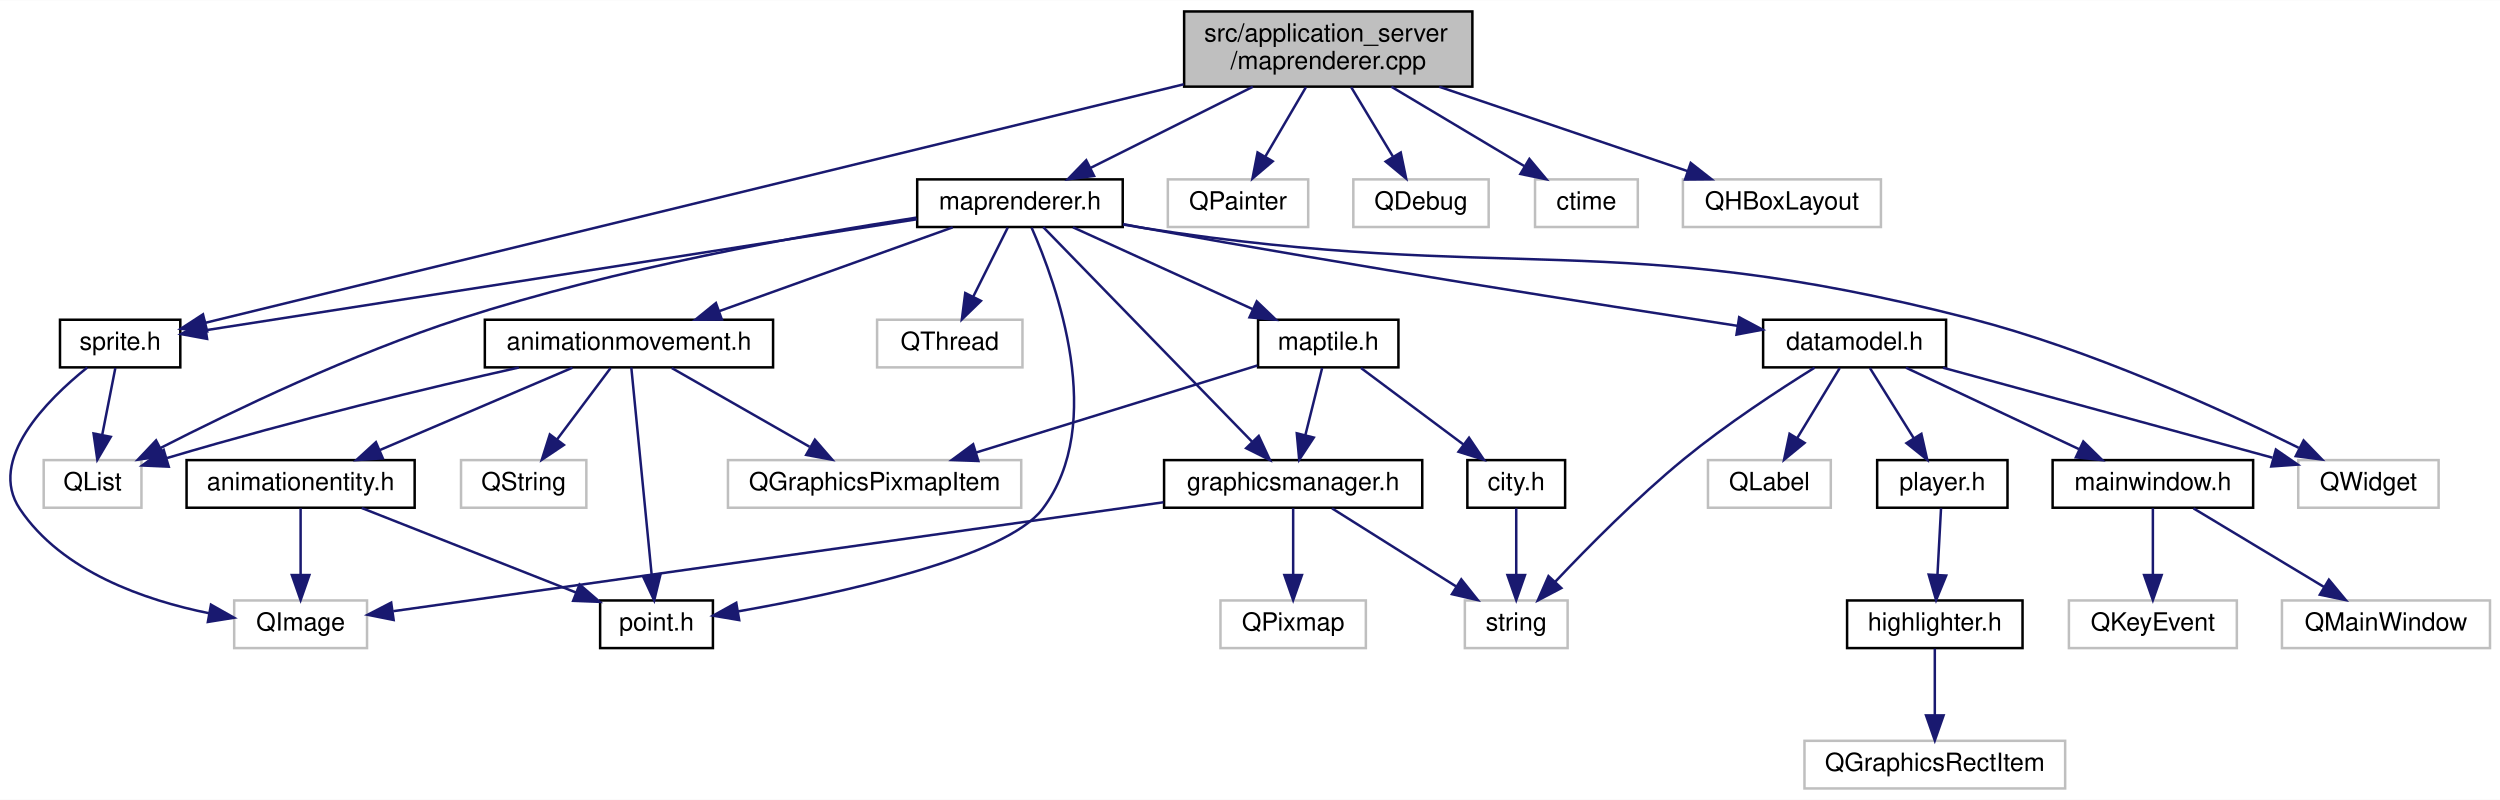
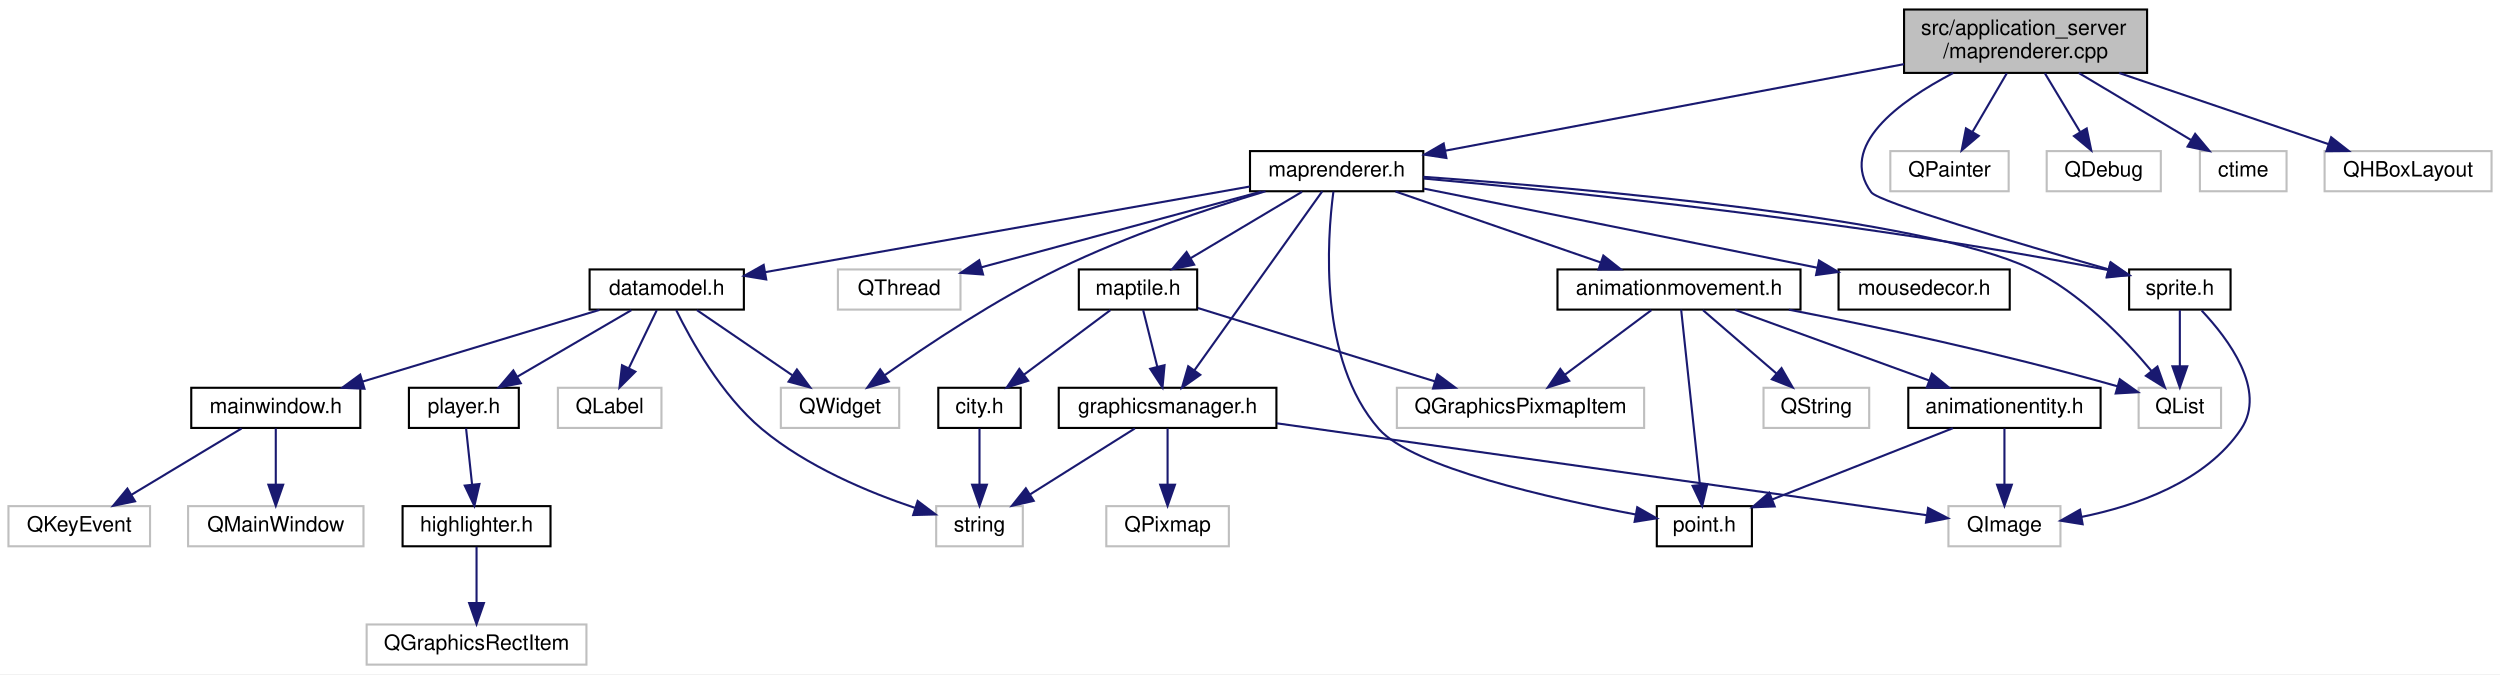
- <svg xmlns="http://www.w3.org/2000/svg" xmlns:xlink="http://www.w3.org/1999/xlink" width="997pt" height="319pt" viewBox="0.00 0.00 997.43 319.00">
+ <svg xmlns="http://www.w3.org/2000/svg" xmlns:xlink="http://www.w3.org/1999/xlink" width="1183pt" height="319pt" viewBox="0.00 0.00 1183.00 319.00">
  <g id="graph0" class="graph" transform="scale(1 1) rotate(0) translate(4 315)">
-     <polygon fill="#ffffff" stroke="transparent" points="-4,4 -4,-315 993.435,-315 993.435,4 -4,4" />
+     <polygon fill="#ffffff" stroke="transparent" points="-4,4 -4,-315 1179,-315 1179,4 -4,4" />
    <g id="node1" class="node">
      <g id="a_node1">
        <a xlink:title=" ">
-           <polygon fill="#bfbfbf" stroke="#000000" points="468.435,-280.5 468.435,-310.5 583.435,-310.5 583.435,-280.5 468.435,-280.5" />
-           <text text-anchor="start" x="476.435" y="-298.5" font-family="Helvetica,sans-Serif" font-size="10.00" fill="#000000">src/application_server</text>
-           <text text-anchor="middle" x="525.935" y="-287.5" font-family="Helvetica,sans-Serif" font-size="10.00" fill="#000000">/maprenderer.cpp</text>
+           <polygon fill="#bfbfbf" stroke="#000000" points="897,-280.5 897,-310.5 1012,-310.5 1012,-280.5 897,-280.5" />
+           <text text-anchor="start" x="905" y="-298.5" font-family="Helvetica,sans-Serif" font-size="10.00" fill="#000000">src/application_server</text>
+           <text text-anchor="middle" x="954.5" y="-287.5" font-family="Helvetica,sans-Serif" font-size="10.00" fill="#000000">/maprenderer.cpp</text>
        </a>
      </g>
    </g>
    <g id="node2" class="node">
      <g id="a_node2">
        <a xlink:href="maprenderer_8h.html" target="_top" xlink:title=" ">
-           <polygon fill="#ffffff" stroke="#000000" points="361.935,-224.5 361.935,-243.5 443.935,-243.5 443.935,-224.5 361.935,-224.5" />
-           <text text-anchor="middle" x="402.935" y="-231.5" font-family="Helvetica,sans-Serif" font-size="10.00" fill="#000000">maprenderer.h</text>
+           <polygon fill="#ffffff" stroke="#000000" points="587.5,-224.5 587.5,-243.5 669.5,-243.5 669.5,-224.5 587.5,-224.5" />
+           <text text-anchor="middle" x="628.5" y="-231.5" font-family="Helvetica,sans-Serif" font-size="10.00" fill="#000000">maprenderer.h</text>
        </a>
      </g>
    </g>
    <g id="edge1" class="edge">
-       <path fill="none" stroke="#191970" d="M495.846,-280.455C476.133,-270.599 450.535,-257.8 431.2,-248.133" />
-       <polygon fill="#191970" stroke="#191970" points="432.505,-244.872 421.996,-243.53 429.375,-251.133 432.505,-244.872" />
+       <path fill="none" stroke="#191970" d="M896.968,-284.647C835.454,-273.042 738.819,-254.812 679.808,-243.679" />
+       <polygon fill="#191970" stroke="#191970" points="680.434,-240.236 669.959,-241.821 679.136,-247.114 680.434,-240.236" />
    </g>
    <g id="node25" class="node">
      <g id="a_node25">
        <a xlink:href="sprite_8h.html" target="_top" xlink:title=" ">
-           <polygon fill="#ffffff" stroke="#000000" points="19.935,-168.5 19.935,-187.5 67.935,-187.5 67.935,-168.5 19.935,-168.5" />
-           <text text-anchor="middle" x="43.935" y="-175.5" font-family="Helvetica,sans-Serif" font-size="10.00" fill="#000000">sprite.h</text>
-         </a>
-       </g>
-     </g>
-     <g id="edge40" class="edge">
-       <path fill="none" stroke="#191970" d="M468.273,-281.443C366.79,-256.704 159.31,-206.126 77.844,-186.266" />
-       <polygon fill="#191970" stroke="#191970" points="78.646,-182.859 68.102,-183.891 76.988,-189.66 78.646,-182.859" />
-     </g>
-     <g id="node26" class="node">
-       <g id="a_node26">
-         <a xlink:title=" ">
-           <polygon fill="#ffffff" stroke="#bfbfbf" points="461.935,-224.5 461.935,-243.5 517.935,-243.5 517.935,-224.5 461.935,-224.5" />
-           <text text-anchor="middle" x="489.935" y="-231.5" font-family="Helvetica,sans-Serif" font-size="10.00" fill="#000000">QPainter</text>
-         </a>
-       </g>
-     </g>
-     <g id="edge36" class="edge">
-       <path fill="none" stroke="#191970" d="M517.036,-280.298C512.143,-271.939 506.032,-261.5 500.853,-252.651" />
-       <polygon fill="#191970" stroke="#191970" points="503.771,-250.709 495.699,-243.847 497.73,-254.245 503.771,-250.709" />
+           <polygon fill="#ffffff" stroke="#000000" points="1003.5,-168.5 1003.5,-187.5 1051.5,-187.5 1051.5,-168.5 1003.5,-168.5" />
+           <text text-anchor="middle" x="1027.5" y="-175.5" font-family="Helvetica,sans-Serif" font-size="10.00" fill="#000000">sprite.h</text>
+         </a>
+       </g>
+     </g>
+     <g id="edge41" class="edge">
+       <path fill="none" stroke="#191970" d="M920.25,-280.453C894.279,-266.873 865.553,-245.744 881.5,-224 884.93,-219.323 951.598,-199.627 993.646,-187.575" />
+       <polygon fill="#191970" stroke="#191970" points="994.841,-190.874 1003.496,-184.763 992.919,-184.143 994.841,-190.874" />
    </g>
    <g id="node27" class="node">
      <g id="a_node27">
        <a xlink:title=" ">
-           <polygon fill="#ffffff" stroke="#bfbfbf" points="535.935,-224.5 535.935,-243.5 589.935,-243.5 589.935,-224.5 535.935,-224.5" />
-           <text text-anchor="middle" x="562.935" y="-231.5" font-family="Helvetica,sans-Serif" font-size="10.00" fill="#000000">QDebug</text>
+           <polygon fill="#ffffff" stroke="#bfbfbf" points="890.5,-224.5 890.5,-243.5 946.5,-243.5 946.5,-224.5 890.5,-224.5" />
+           <text text-anchor="middle" x="918.5" y="-231.5" font-family="Helvetica,sans-Serif" font-size="10.00" fill="#000000">QPainter</text>
        </a>
      </g>
    </g>
    <g id="edge37" class="edge">
-       <path fill="none" stroke="#191970" d="M535.081,-280.298C540.11,-271.939 546.39,-261.5 551.714,-252.651" />
-       <polygon fill="#191970" stroke="#191970" points="554.855,-254.22 557.011,-243.847 548.856,-250.611 554.855,-254.22" />
+       <path fill="none" stroke="#191970" d="M945.601,-280.298C940.708,-271.939 934.597,-261.5 929.418,-252.651" />
+       <polygon fill="#191970" stroke="#191970" points="932.337,-250.709 924.264,-243.847 926.295,-254.245 932.337,-250.709" />
    </g>
    <g id="node28" class="node">
      <g id="a_node28">
        <a xlink:title=" ">
-           <polygon fill="#ffffff" stroke="#bfbfbf" points="608.435,-224.5 608.435,-243.5 649.435,-243.5 649.435,-224.5 608.435,-224.5" />
-           <text text-anchor="middle" x="628.935" y="-231.5" font-family="Helvetica,sans-Serif" font-size="10.00" fill="#000000">ctime</text>
+           <polygon fill="#ffffff" stroke="#bfbfbf" points="964.5,-224.5 964.5,-243.5 1018.5,-243.5 1018.5,-224.5 964.5,-224.5" />
+           <text text-anchor="middle" x="991.5" y="-231.5" font-family="Helvetica,sans-Serif" font-size="10.00" fill="#000000">QDebug</text>
        </a>
      </g>
    </g>
    <g id="edge38" class="edge">
-       <path fill="none" stroke="#191970" d="M551.132,-280.455C567.262,-270.824 588.099,-258.383 604.149,-248.8" />
-       <polygon fill="#191970" stroke="#191970" points="606.182,-251.662 612.974,-243.53 602.593,-245.652 606.182,-251.662" />
+       <path fill="none" stroke="#191970" d="M963.646,-280.298C968.675,-271.939 974.956,-261.5 980.279,-252.651" />
+       <polygon fill="#191970" stroke="#191970" points="983.42,-254.22 985.576,-243.847 977.422,-250.611 983.42,-254.22" />
    </g>
    <g id="node29" class="node">
      <g id="a_node29">
        <a xlink:title=" ">
-           <polygon fill="#ffffff" stroke="#bfbfbf" points="667.435,-224.5 667.435,-243.5 746.435,-243.5 746.435,-224.5 667.435,-224.5" />
-           <text text-anchor="middle" x="706.935" y="-231.5" font-family="Helvetica,sans-Serif" font-size="10.00" fill="#000000">QHBoxLayout</text>
+           <polygon fill="#ffffff" stroke="#bfbfbf" points="1037,-224.5 1037,-243.5 1078,-243.5 1078,-224.5 1037,-224.5" />
+           <text text-anchor="middle" x="1057.5" y="-231.5" font-family="Helvetica,sans-Serif" font-size="10.00" fill="#000000">ctime</text>
        </a>
      </g>
    </g>
    <g id="edge39" class="edge">
-       <path fill="none" stroke="#191970" d="M570.212,-280.455C600.545,-270.149 640.348,-256.625 669.179,-246.829" />
-       <polygon fill="#191970" stroke="#191970" points="670.544,-250.061 678.886,-243.53 668.292,-243.434 670.544,-250.061" />
+       <path fill="none" stroke="#191970" d="M979.697,-280.455C995.827,-270.824 1016.664,-258.383 1032.714,-248.8" />
+       <polygon fill="#191970" stroke="#191970" points="1034.747,-251.662 1041.539,-243.53 1031.158,-245.652 1034.747,-251.662" />
+     </g>
+     <g id="node30" class="node">
+       <g id="a_node30">
+         <a xlink:title=" ">
+           <polygon fill="#ffffff" stroke="#bfbfbf" points="1096,-224.5 1096,-243.5 1175,-243.5 1175,-224.5 1096,-224.5" />
+           <text text-anchor="middle" x="1135.5" y="-231.5" font-family="Helvetica,sans-Serif" font-size="10.00" fill="#000000">QHBoxLayout</text>
+         </a>
+       </g>
+     </g>
+     <g id="edge40" class="edge">
+       <path fill="none" stroke="#191970" d="M998.778,-280.455C1029.11,-270.149 1068.913,-256.625 1097.744,-246.829" />
+       <polygon fill="#191970" stroke="#191970" points="1099.109,-250.061 1107.451,-243.53 1096.857,-243.434 1099.109,-250.061" />
    </g>
    <g id="node3" class="node">
      <g id="a_node3">
        <a xlink:title=" ">
-           <polygon fill="#ffffff" stroke="#bfbfbf" points="912.935,-112.5 912.935,-131.5 968.935,-131.5 968.935,-112.5 912.935,-112.5" />
-           <text text-anchor="middle" x="940.935" y="-119.5" font-family="Helvetica,sans-Serif" font-size="10.00" fill="#000000">QWidget</text>
+           <polygon fill="#ffffff" stroke="#bfbfbf" points="365.5,-112.5 365.5,-131.5 421.5,-131.5 421.5,-112.5 365.5,-112.5" />
+           <text text-anchor="middle" x="393.5" y="-119.5" font-family="Helvetica,sans-Serif" font-size="10.00" fill="#000000">QWidget</text>
        </a>
      </g>
    </g>
    <g id="edge2" class="edge">
-       <path fill="none" stroke="#191970" d="M444.084,-225.47C447.074,-224.943 450.048,-224.446 452.935,-224 598.307,-201.554 639.457,-224.566 781.935,-188 829.739,-175.731 882.028,-151.83 913.126,-136.407" />
-       <polygon fill="#191970" stroke="#191970" points="915.082,-139.341 922.445,-131.723 911.938,-133.086 915.082,-139.341" />
+       <path fill="none" stroke="#191970" d="M594.816,-224.493C567.843,-216.335 529.381,-203.463 497.5,-188 467.331,-173.368 435.104,-151.9 414.657,-137.46" />
+       <polygon fill="#191970" stroke="#191970" points="416.569,-134.524 406.399,-131.555 412.498,-140.219 416.569,-134.524" />
    </g>
    <g id="node4" class="node">
      <g id="a_node4">
        <a xlink:title=" ">
-           <polygon fill="#ffffff" stroke="#bfbfbf" points="13.435,-112.5 13.435,-131.5 52.435,-131.5 52.435,-112.5 13.435,-112.5" />
-           <text text-anchor="middle" x="32.935" y="-119.5" font-family="Helvetica,sans-Serif" font-size="10.00" fill="#000000">QList</text>
+           <polygon fill="#ffffff" stroke="#bfbfbf" points="1008,-112.5 1008,-131.5 1047,-131.5 1047,-112.5 1008,-112.5" />
+           <text text-anchor="middle" x="1027.5" y="-119.5" font-family="Helvetica,sans-Serif" font-size="10.00" fill="#000000">QList</text>
        </a>
      </g>
    </g>
    <g id="edge3" class="edge">
-       <path fill="none" stroke="#191970" d="M361.548,-228.238C316.243,-221.294 241.809,-208.005 179.935,-188 136.649,-174.005 89.04,-151.158 60.066,-136.352" />
-       <polygon fill="#191970" stroke="#191970" points="61.479,-133.143 50.988,-131.664 58.267,-139.363 61.479,-133.143" />
+       <path fill="none" stroke="#191970" d="M669.509,-231.324C745.828,-225.844 906.459,-211.811 956.5,-188 980.093,-176.774 1001.182,-154.89 1014.128,-139.405" />
+       <polygon fill="#191970" stroke="#191970" points="1016.894,-141.55 1020.446,-131.568 1011.445,-137.156 1016.894,-141.55" />
    </g>
    <g id="node5" class="node">
      <g id="a_node5">
        <a xlink:title=" ">
-           <polygon fill="#ffffff" stroke="#bfbfbf" points="345.935,-168.5 345.935,-187.5 403.935,-187.5 403.935,-168.5 345.935,-168.5" />
-           <text text-anchor="middle" x="374.935" y="-175.5" font-family="Helvetica,sans-Serif" font-size="10.00" fill="#000000">QThread</text>
+           <polygon fill="#ffffff" stroke="#bfbfbf" points="392.5,-168.5 392.5,-187.5 450.5,-187.5 450.5,-168.5 392.5,-168.5" />
+           <text text-anchor="middle" x="421.5" y="-175.5" font-family="Helvetica,sans-Serif" font-size="10.00" fill="#000000">QThread</text>
        </a>
      </g>
    </g>
    <g id="edge4" class="edge">
-       <path fill="none" stroke="#191970" d="M398.058,-224.245C394.284,-216.697 388.943,-206.016 384.345,-196.82" />
-       <polygon fill="#191970" stroke="#191970" points="387.359,-195.022 379.756,-187.643 381.098,-198.152 387.359,-195.022" />
+       <path fill="none" stroke="#191970" d="M592.915,-224.373C555.988,-214.383 498.411,-198.807 460.327,-188.504" />
+       <polygon fill="#191970" stroke="#191970" points="461.18,-185.109 450.613,-185.876 459.352,-191.866 461.18,-185.109" />
    </g>
    <g id="node6" class="node">
      <g id="a_node6">
        <a xlink:href="graphicsmanager_8h.html" target="_top" xlink:title=" ">
-           <polygon fill="#ffffff" stroke="#000000" points="460.435,-112.5 460.435,-131.5 563.435,-131.5 563.435,-112.5 460.435,-112.5" />
-           <text text-anchor="middle" x="511.935" y="-119.5" font-family="Helvetica,sans-Serif" font-size="10.00" fill="#000000">graphicsmanager.h</text>
+           <polygon fill="#ffffff" stroke="#000000" points="497,-112.5 497,-131.5 600,-131.5 600,-112.5 497,-112.5" />
+           <text text-anchor="middle" x="548.5" y="-119.5" font-family="Helvetica,sans-Serif" font-size="10.00" fill="#000000">graphicsmanager.h</text>
        </a>
      </g>
    </g>
    <g id="edge5" class="edge">
-       <path fill="none" stroke="#191970" d="M412.228,-224.451C430.73,-205.44 472.381,-162.642 495.569,-138.816" />
-       <polygon fill="#191970" stroke="#191970" points="498.199,-141.132 502.665,-131.525 493.183,-136.25 498.199,-141.132" />
+       <path fill="none" stroke="#191970" d="M621.679,-224.451C608.277,-205.688 578.325,-163.755 561.184,-139.758" />
+       <polygon fill="#191970" stroke="#191970" points="563.964,-137.628 555.303,-131.525 558.268,-141.697 563.964,-137.628" />
    </g>
    <g id="node10" class="node">
      <g id="a_node10">
        <a xlink:href="datamodel_8h.html" target="_top" xlink:title=" ">
-           <polygon fill="#ffffff" stroke="#000000" points="699.435,-168.5 699.435,-187.5 772.435,-187.5 772.435,-168.5 699.435,-168.5" />
-           <text text-anchor="middle" x="735.935" y="-175.5" font-family="Helvetica,sans-Serif" font-size="10.00" fill="#000000">datamodel.h</text>
+           <polygon fill="#ffffff" stroke="#000000" points="275,-168.5 275,-187.5 348,-187.5 348,-168.5 275,-168.5" />
+           <text text-anchor="middle" x="311.5" y="-175.5" font-family="Helvetica,sans-Serif" font-size="10.00" fill="#000000">datamodel.h</text>
        </a>
      </g>
    </g>
    <g id="edge9" class="edge">
-       <path fill="none" stroke="#191970" d="M444.113,-225.641C447.096,-225.074 450.06,-224.521 452.935,-224 535.932,-208.96 633.048,-193.676 689.228,-185.061" />
-       <polygon fill="#191970" stroke="#191970" points="689.872,-188.503 699.229,-183.531 688.814,-181.583 689.872,-188.503" />
+       <path fill="none" stroke="#191970" d="M587.383,-226.736C528.35,-216.308 419.894,-197.149 358.009,-186.216" />
+       <polygon fill="#191970" stroke="#191970" points="358.579,-182.763 348.123,-184.47 357.361,-189.656 358.579,-182.763" />
    </g>
    <g id="node18" class="node">
      <g id="a_node18">
        <a xlink:href="maptile_8h.html" target="_top" xlink:title=" ">
-           <polygon fill="#ffffff" stroke="#000000" points="497.935,-168.5 497.935,-187.5 553.935,-187.5 553.935,-168.5 497.935,-168.5" />
-           <text text-anchor="middle" x="525.935" y="-175.5" font-family="Helvetica,sans-Serif" font-size="10.00" fill="#000000">maptile.h</text>
+           <polygon fill="#ffffff" stroke="#000000" points="506.5,-168.5 506.5,-187.5 562.5,-187.5 562.5,-168.5 506.5,-168.5" />
+           <text text-anchor="middle" x="534.5" y="-175.5" font-family="Helvetica,sans-Serif" font-size="10.00" fill="#000000">maptile.h</text>
        </a>
      </g>
    </g>
    <g id="edge19" class="edge">
-       <path fill="none" stroke="#191970" d="M424.079,-224.373C443.824,-215.384 473.505,-201.871 495.74,-191.747" />
-       <polygon fill="#191970" stroke="#191970" points="497.416,-194.83 505.066,-187.501 494.515,-188.459 497.416,-194.83" />
+       <path fill="none" stroke="#191970" d="M612.126,-224.245C597.569,-215.573 576.069,-202.764 559.385,-192.825" />
+       <polygon fill="#191970" stroke="#191970" points="561.068,-189.754 550.686,-187.643 557.486,-195.768 561.068,-189.754" />
    </g>
    <g id="node21" class="node">
      <g id="a_node21">
        <a xlink:href="point_8h.html" target="_top" xlink:title=" ">
-           <polygon fill="#ffffff" stroke="#000000" points="235.435,-56.5 235.435,-75.5 280.435,-75.5 280.435,-56.5 235.435,-56.5" />
-           <text text-anchor="middle" x="257.935" y="-63.5" font-family="Helvetica,sans-Serif" font-size="10.00" fill="#000000">point.h</text>
+           <polygon fill="#ffffff" stroke="#000000" points="780,-56.5 780,-75.5 825,-75.5 825,-56.5 780,-56.5" />
+           <text text-anchor="middle" x="802.5" y="-63.5" font-family="Helvetica,sans-Serif" font-size="10.00" fill="#000000">point.h</text>
        </a>
      </g>
    </g>
    <g id="edge24" class="edge">
-       <path fill="none" stroke="#191970" d="M407.576,-224.235C417.476,-201.821 437.742,-146.005 411.935,-112 397.232,-92.626 331.143,-78.308 290.469,-71.143" />
-       <polygon fill="#191970" stroke="#191970" points="290.922,-67.67 280.476,-69.436 289.743,-74.57 290.922,-67.67" />
+       <path fill="none" stroke="#191970" d="M626.972,-224.35C623.966,-201.692 619.863,-144.552 648.5,-112 664.522,-93.787 729.815,-79.096 770.063,-71.543" />
+       <polygon fill="#191970" stroke="#191970" points="770.747,-74.976 779.955,-69.735 769.489,-68.09 770.747,-74.976" />
    </g>
    <g id="node22" class="node">
      <g id="a_node22">
        <a xlink:href="animationmovement_8h.html" target="_top" xlink:title=" ">
-           <polygon fill="#ffffff" stroke="#000000" points="189.435,-168.5 189.435,-187.5 304.435,-187.5 304.435,-168.5 189.435,-168.5" />
-           <text text-anchor="middle" x="246.935" y="-175.5" font-family="Helvetica,sans-Serif" font-size="10.00" fill="#000000">animationmovement.h</text>
+           <polygon fill="#ffffff" stroke="#000000" points="733,-168.5 733,-187.5 848,-187.5 848,-168.5 733,-168.5" />
+           <text text-anchor="middle" x="790.5" y="-175.5" font-family="Helvetica,sans-Serif" font-size="10.00" fill="#000000">animationmovement.h</text>
        </a>
      </g>
    </g>
    <g id="edge25" class="edge">
-       <path fill="none" stroke="#191970" d="M376.118,-224.373C350.402,-215.142 311.397,-201.14 282.975,-190.938" />
-       <polygon fill="#191970" stroke="#191970" points="283.997,-187.586 273.402,-187.501 281.632,-194.174 283.997,-187.586" />
+       <path fill="none" stroke="#191970" d="M656.349,-224.373C683.17,-215.102 723.913,-201.018 753.46,-190.804" />
+       <polygon fill="#191970" stroke="#191970" points="754.707,-194.076 763.015,-187.501 752.42,-187.46 754.707,-194.076" />
    </g>
    <g id="edge33" class="edge">
-       <path fill="none" stroke="#191970" d="M361.753,-227.576C290.251,-216.423 144.45,-193.679 78.138,-183.335" />
-       <polygon fill="#191970" stroke="#191970" points="78.621,-179.868 68.201,-181.785 77.542,-186.785 78.621,-179.868" />
+       <path fill="none" stroke="#191970" d="M669.652,-230.52C736.961,-224.435 874.61,-210.338 989.5,-188 990.781,-187.751 992.082,-187.483 993.394,-187.201" />
+       <polygon fill="#191970" stroke="#191970" points="994.554,-190.524 1003.486,-184.826 992.951,-183.71 994.554,-190.524" />
+     </g>
+     <g id="node26" class="node">
+       <g id="a_node26">
+         <a xlink:href="mousedecor_8h.html" target="_top" xlink:title=" ">
+           <polygon fill="#ffffff" stroke="#000000" points="866,-168.5 866,-187.5 947,-187.5 947,-168.5 866,-168.5" />
+           <text text-anchor="middle" x="906.5" y="-175.5" font-family="Helvetica,sans-Serif" font-size="10.00" fill="#000000">mousedecor.h</text>
+         </a>
+       </g>
+     </g>
+     <g id="edge36" class="edge">
+       <path fill="none" stroke="#191970" d="M669.877,-225.728C713.686,-216.962 785.139,-202.638 855.885,-188.323" />
+       <polygon fill="#191970" stroke="#191970" points="856.753,-191.719 865.86,-186.304 855.364,-184.858 856.753,-191.719" />
    </g>
    <g id="node7" class="node">
      <g id="a_node7">
        <a xlink:title=" ">
-           <polygon fill="#ffffff" stroke="#bfbfbf" points="482.935,-56.5 482.935,-75.5 540.935,-75.5 540.935,-56.5 482.935,-56.5" />
-           <text text-anchor="middle" x="511.935" y="-63.5" font-family="Helvetica,sans-Serif" font-size="10.00" fill="#000000">QPixmap</text>
+           <polygon fill="#ffffff" stroke="#bfbfbf" points="519.5,-56.5 519.5,-75.5 577.5,-75.5 577.5,-56.5 519.5,-56.5" />
+           <text text-anchor="middle" x="548.5" y="-63.5" font-family="Helvetica,sans-Serif" font-size="10.00" fill="#000000">QPixmap</text>
        </a>
      </g>
    </g>
    <g id="edge6" class="edge">
-       <path fill="none" stroke="#191970" d="M511.935,-112.246C511.935,-104.938 511.935,-94.694 511.935,-85.705" />
-       <polygon fill="#191970" stroke="#191970" points="515.435,-85.643 511.935,-75.643 508.435,-85.643 515.435,-85.643" />
+       <path fill="none" stroke="#191970" d="M548.5,-112.246C548.5,-104.938 548.5,-94.694 548.5,-85.705" />
+       <polygon fill="#191970" stroke="#191970" points="552,-85.643 548.5,-75.643 545,-85.643 552,-85.643" />
    </g>
    <g id="node8" class="node">
      <g id="a_node8">
        <a xlink:title=" ">
-           <polygon fill="#ffffff" stroke="#bfbfbf" points="89.435,-56.5 89.435,-75.5 142.435,-75.5 142.435,-56.5 89.435,-56.5" />
-           <text text-anchor="middle" x="115.935" y="-63.5" font-family="Helvetica,sans-Serif" font-size="10.00" fill="#000000">QImage</text>
+           <polygon fill="#ffffff" stroke="#bfbfbf" points="918,-56.5 918,-75.5 971,-75.5 971,-56.5 918,-56.5" />
+           <text text-anchor="middle" x="944.5" y="-63.5" font-family="Helvetica,sans-Serif" font-size="10.00" fill="#000000">QImage</text>
        </a>
      </g>
    </g>
    <g id="edge7" class="edge">
-       <path fill="none" stroke="#191970" d="M460.165,-114.679C379.004,-103.202 223.78,-81.251 152.892,-71.226" />
-       <polygon fill="#191970" stroke="#191970" points="153.055,-67.715 142.663,-69.78 152.074,-74.645 153.055,-67.715" />
+       <path fill="none" stroke="#191970" d="M600.27,-114.679C681.431,-103.202 836.655,-81.251 907.543,-71.226" />
+       <polygon fill="#191970" stroke="#191970" points="908.361,-74.645 917.772,-69.78 907.38,-67.715 908.361,-74.645" />
    </g>
    <g id="node9" class="node">
      <g id="a_node9">
        <a xlink:title=" ">
-           <polygon fill="#ffffff" stroke="#bfbfbf" points="580.435,-56.5 580.435,-75.5 621.435,-75.5 621.435,-56.5 580.435,-56.5" />
-           <text text-anchor="middle" x="600.935" y="-63.5" font-family="Helvetica,sans-Serif" font-size="10.00" fill="#000000">string</text>
+           <polygon fill="#ffffff" stroke="#bfbfbf" points="439,-56.5 439,-75.5 480,-75.5 480,-56.5 439,-56.5" />
+           <text text-anchor="middle" x="459.5" y="-63.5" font-family="Helvetica,sans-Serif" font-size="10.00" fill="#000000">string</text>
        </a>
      </g>
    </g>
    <g id="edge8" class="edge">
-       <path fill="none" stroke="#191970" d="M527.438,-112.246C541.093,-103.653 561.201,-91.001 576.934,-81.102" />
-       <polygon fill="#191970" stroke="#191970" points="579.01,-83.931 585.61,-75.643 575.282,-78.006 579.01,-83.931" />
+       <path fill="none" stroke="#191970" d="M532.997,-112.246C519.342,-103.653 499.234,-91.001 483.501,-81.102" />
+       <polygon fill="#191970" stroke="#191970" points="485.153,-78.006 474.825,-75.643 481.425,-83.931 485.153,-78.006" />
    </g>
    <g id="edge12" class="edge">
-       <path fill="none" stroke="#191970" d="M771.176,-168.373C807.8,-158.369 864.935,-142.761 902.649,-132.459" />
-       <polygon fill="#191970" stroke="#191970" points="904.014,-135.714 912.738,-129.703 902.169,-128.962 904.014,-135.714" />
+       <path fill="none" stroke="#191970" d="M325.783,-168.245C338.247,-159.734 356.545,-147.238 370.979,-137.38" />
+       <polygon fill="#191970" stroke="#191970" points="373.096,-140.173 379.38,-131.643 369.149,-134.392 373.096,-140.173" />
    </g>
    <g id="edge10" class="edge">
-       <path fill="none" stroke="#191970" d="M719.962,-168.364C705.799,-159.551 684.805,-145.819 667.935,-132 649.141,-116.604 629.559,-96.808 616.455,-82.929" />
-       <polygon fill="#191970" stroke="#191970" points="618.923,-80.444 609.543,-75.518 613.804,-85.218 618.923,-80.444" />
+       <path fill="none" stroke="#191970" d="M315.979,-168.236C322.88,-154.135 337.346,-128.009 356.5,-112 377.774,-94.219 407.021,-82.035 428.914,-74.697" />
+       <polygon fill="#191970" stroke="#191970" points="430.24,-77.948 438.702,-71.572 428.111,-71.279 430.24,-77.948" />
    </g>
    <g id="node11" class="node">
      <g id="a_node11">
        <a xlink:title=" ">
-           <polygon fill="#ffffff" stroke="#bfbfbf" points="677.435,-112.5 677.435,-131.5 726.435,-131.5 726.435,-112.5 677.435,-112.5" />
-           <text text-anchor="middle" x="701.935" y="-119.5" font-family="Helvetica,sans-Serif" font-size="10.00" fill="#000000">QLabel</text>
+           <polygon fill="#ffffff" stroke="#bfbfbf" points="260,-112.5 260,-131.5 309,-131.5 309,-112.5 260,-112.5" />
+           <text text-anchor="middle" x="284.5" y="-119.5" font-family="Helvetica,sans-Serif" font-size="10.00" fill="#000000">QLabel</text>
        </a>
      </g>
    </g>
    <g id="edge11" class="edge">
-       <path fill="none" stroke="#191970" d="M730.013,-168.245C725.332,-160.537 718.668,-149.56 713.006,-140.235" />
-       <polygon fill="#191970" stroke="#191970" points="715.971,-138.374 707.789,-131.643 709.987,-142.007 715.971,-138.374" />
+       <path fill="none" stroke="#191970" d="M306.797,-168.245C303.158,-160.697 298.008,-150.016 293.574,-140.82" />
+       <polygon fill="#191970" stroke="#191970" points="296.645,-139.13 289.149,-131.643 290.339,-142.17 296.645,-139.13" />
    </g>
    <g id="node12" class="node">
      <g id="a_node12">
        <a xlink:href="mainwindow_8h.html" target="_top" xlink:title=" ">
-           <polygon fill="#ffffff" stroke="#000000" points="814.935,-112.5 814.935,-131.5 894.935,-131.5 894.935,-112.5 814.935,-112.5" />
-           <text text-anchor="middle" x="854.935" y="-119.5" font-family="Helvetica,sans-Serif" font-size="10.00" fill="#000000">mainwindow.h</text>
+           <polygon fill="#ffffff" stroke="#000000" points="86.5,-112.5 86.5,-131.5 166.5,-131.5 166.5,-112.5 86.5,-112.5" />
+           <text text-anchor="middle" x="126.5" y="-119.5" font-family="Helvetica,sans-Serif" font-size="10.00" fill="#000000">mainwindow.h</text>
        </a>
      </g>
    </g>
    <g id="edge13" class="edge">
-       <path fill="none" stroke="#191970" d="M756.392,-168.373C775.409,-159.424 803.952,-145.992 825.433,-135.883" />
-       <polygon fill="#191970" stroke="#191970" points="827.187,-138.926 834.745,-131.501 824.207,-132.592 827.187,-138.926" />
+       <path fill="none" stroke="#191970" d="M279.697,-168.373C248.668,-158.981 201.325,-144.65 167.485,-134.406" />
+       <polygon fill="#191970" stroke="#191970" points="168.473,-131.048 157.888,-131.501 166.445,-137.748 168.473,-131.048" />
    </g>
    <g id="node15" class="node">
      <g id="a_node15">
        <a xlink:href="player_8h.html" target="_top" xlink:title=" ">
-           <polygon fill="#ffffff" stroke="#000000" points="744.935,-112.5 744.935,-131.5 796.935,-131.5 796.935,-112.5 744.935,-112.5" />
-           <text text-anchor="middle" x="770.935" y="-119.5" font-family="Helvetica,sans-Serif" font-size="10.00" fill="#000000">player.h</text>
+           <polygon fill="#ffffff" stroke="#000000" points="189.5,-112.5 189.5,-131.5 241.5,-131.5 241.5,-112.5 189.5,-112.5" />
+           <text text-anchor="middle" x="215.5" y="-119.5" font-family="Helvetica,sans-Serif" font-size="10.00" fill="#000000">player.h</text>
        </a>
      </g>
    </g>
    <g id="edge16" class="edge">
-       <path fill="none" stroke="#191970" d="M742.032,-168.245C746.85,-160.537 753.71,-149.56 759.538,-140.235" />
-       <polygon fill="#191970" stroke="#191970" points="762.576,-141.978 764.908,-131.643 756.64,-138.268 762.576,-141.978" />
+       <path fill="none" stroke="#191970" d="M294.778,-168.245C279.911,-159.573 257.953,-146.764 240.914,-136.825" />
+       <polygon fill="#191970" stroke="#191970" points="242.432,-133.658 232.03,-131.643 238.905,-139.705 242.432,-133.658" />
    </g>
    <g id="node13" class="node">
      <g id="a_node13">
        <a xlink:title=" ">
-           <polygon fill="#ffffff" stroke="#bfbfbf" points="906.435,-56.5 906.435,-75.5 989.435,-75.5 989.435,-56.5 906.435,-56.5" />
-           <text text-anchor="middle" x="947.935" y="-63.5" font-family="Helvetica,sans-Serif" font-size="10.00" fill="#000000">QMainWindow</text>
+           <polygon fill="#ffffff" stroke="#bfbfbf" points="85,-56.5 85,-75.5 168,-75.5 168,-56.5 85,-56.5" />
+           <text text-anchor="middle" x="126.5" y="-63.5" font-family="Helvetica,sans-Serif" font-size="10.00" fill="#000000">QMainWindow</text>
        </a>
      </g>
    </g>
    <g id="edge14" class="edge">
-       <path fill="none" stroke="#191970" d="M871.134,-112.246C885.537,-103.573 906.808,-90.764 923.315,-80.825" />
-       <polygon fill="#191970" stroke="#191970" points="925.16,-83.8 931.921,-75.643 921.549,-77.803 925.16,-83.8" />
+       <path fill="none" stroke="#191970" d="M126.5,-112.246C126.5,-104.938 126.5,-94.694 126.5,-85.705" />
+       <polygon fill="#191970" stroke="#191970" points="130,-85.643 126.5,-75.643 123,-85.643 130,-85.643" />
    </g>
    <g id="node14" class="node">
      <g id="a_node14">
        <a xlink:title=" ">
-           <polygon fill="#ffffff" stroke="#bfbfbf" points="821.435,-56.5 821.435,-75.5 888.435,-75.5 888.435,-56.5 821.435,-56.5" />
-           <text text-anchor="middle" x="854.935" y="-63.5" font-family="Helvetica,sans-Serif" font-size="10.00" fill="#000000">QKeyEvent</text>
+           <polygon fill="#ffffff" stroke="#bfbfbf" points="0,-56.5 0,-75.5 67,-75.5 67,-56.5 0,-56.5" />
+           <text text-anchor="middle" x="33.5" y="-63.5" font-family="Helvetica,sans-Serif" font-size="10.00" fill="#000000">QKeyEvent</text>
        </a>
      </g>
    </g>
    <g id="edge15" class="edge">
-       <path fill="none" stroke="#191970" d="M854.935,-112.246C854.935,-104.938 854.935,-94.694 854.935,-85.705" />
-       <polygon fill="#191970" stroke="#191970" points="858.435,-85.643 854.935,-75.643 851.435,-85.643 858.435,-85.643" />
+       <path fill="none" stroke="#191970" d="M110.301,-112.246C95.898,-103.573 74.627,-90.764 58.12,-80.825" />
+       <polygon fill="#191970" stroke="#191970" points="59.886,-77.803 49.514,-75.643 56.275,-83.8 59.886,-77.803" />
    </g>
    <g id="node16" class="node">
      <g id="a_node16">
        <a xlink:href="highlighter_8h.html" target="_top" xlink:title=" ">
-           <polygon fill="#ffffff" stroke="#000000" points="732.935,-56.5 732.935,-75.5 802.935,-75.5 802.935,-56.5 732.935,-56.5" />
-           <text text-anchor="middle" x="767.935" y="-63.5" font-family="Helvetica,sans-Serif" font-size="10.00" fill="#000000">highlighter.h</text>
+           <polygon fill="#ffffff" stroke="#000000" points="186.5,-56.5 186.5,-75.5 256.5,-75.5 256.5,-56.5 186.5,-56.5" />
+           <text text-anchor="middle" x="221.5" y="-63.5" font-family="Helvetica,sans-Serif" font-size="10.00" fill="#000000">highlighter.h</text>
        </a>
      </g>
    </g>
    <g id="edge17" class="edge">
-       <path fill="none" stroke="#191970" d="M770.412,-112.246C770.021,-104.938 769.472,-94.694 768.991,-85.705" />
-       <polygon fill="#191970" stroke="#191970" points="772.482,-85.441 768.452,-75.643 765.492,-85.816 772.482,-85.441" />
+       <path fill="none" stroke="#191970" d="M216.545,-112.246C217.328,-104.938 218.426,-94.694 219.389,-85.705" />
+       <polygon fill="#191970" stroke="#191970" points="222.881,-85.959 220.467,-75.643 215.921,-85.213 222.881,-85.959" />
    </g>
    <g id="node17" class="node">
      <g id="a_node17">
        <a xlink:title=" ">
-           <polygon fill="#ffffff" stroke="#bfbfbf" points="715.935,-.5 715.935,-19.5 819.935,-19.5 819.935,-.5 715.935,-.5" />
-           <text text-anchor="middle" x="767.935" y="-7.5" font-family="Helvetica,sans-Serif" font-size="10.00" fill="#000000">QGraphicsRectItem</text>
+           <polygon fill="#ffffff" stroke="#bfbfbf" points="169.5,-.5 169.5,-19.5 273.5,-19.5 273.5,-.5 169.5,-.5" />
+           <text text-anchor="middle" x="221.5" y="-7.5" font-family="Helvetica,sans-Serif" font-size="10.00" fill="#000000">QGraphicsRectItem</text>
        </a>
      </g>
    </g>
    <g id="edge18" class="edge">
-       <path fill="none" stroke="#191970" d="M767.935,-56.245C767.935,-48.938 767.935,-38.694 767.935,-29.705" />
-       <polygon fill="#191970" stroke="#191970" points="771.435,-29.643 767.935,-19.643 764.435,-29.643 771.435,-29.643" />
+       <path fill="none" stroke="#191970" d="M221.5,-56.245C221.5,-48.938 221.5,-38.694 221.5,-29.705" />
+       <polygon fill="#191970" stroke="#191970" points="225,-29.643 221.5,-19.643 218,-29.643 225,-29.643" />
    </g>
    <g id="edge23" class="edge">
-       <path fill="none" stroke="#191970" d="M523.496,-168.245C521.649,-160.858 519.052,-150.469 516.787,-141.409" />
-       <polygon fill="#191970" stroke="#191970" points="520.167,-140.495 514.346,-131.643 513.376,-142.193 520.167,-140.495" />
+       <path fill="none" stroke="#191970" d="M536.939,-168.245C538.785,-160.858 541.383,-150.469 543.648,-141.409" />
+       <polygon fill="#191970" stroke="#191970" points="547.059,-142.193 546.089,-131.643 540.268,-140.495 547.059,-142.193" />
    </g>
    <g id="node19" class="node">
      <g id="a_node19">
        <a xlink:title=" ">
-           <polygon fill="#ffffff" stroke="#bfbfbf" points="286.435,-112.5 286.435,-131.5 403.435,-131.5 403.435,-112.5 286.435,-112.5" />
-           <text text-anchor="middle" x="344.935" y="-119.5" font-family="Helvetica,sans-Serif" font-size="10.00" fill="#000000">QGraphicsPixmapItem</text>
+           <polygon fill="#ffffff" stroke="#bfbfbf" points="657,-112.5 657,-131.5 774,-131.5 774,-112.5 657,-112.5" />
+           <text text-anchor="middle" x="715.5" y="-119.5" font-family="Helvetica,sans-Serif" font-size="10.00" fill="#000000">QGraphicsPixmapItem</text>
        </a>
      </g>
    </g>
    <g id="edge20" class="edge">
-       <path fill="none" stroke="#191970" d="M497.654,-169.25C467.519,-159.927 419.547,-145.084 385.414,-134.524" />
-       <polygon fill="#191970" stroke="#191970" points="386.329,-131.143 375.742,-131.531 384.26,-137.831 386.329,-131.143" />
+       <path fill="none" stroke="#191970" d="M562.781,-169.25C592.916,-159.927 640.888,-145.084 675.02,-134.524" />
+       <polygon fill="#191970" stroke="#191970" points="676.175,-137.831 684.693,-131.531 674.106,-131.143 676.175,-137.831" />
    </g>
    <g id="node20" class="node">
      <g id="a_node20">
        <a xlink:href="city_8h.html" target="_top" xlink:title=" ">
-           <polygon fill="#ffffff" stroke="#000000" points="581.435,-112.5 581.435,-131.5 620.435,-131.5 620.435,-112.5 581.435,-112.5" />
-           <text text-anchor="middle" x="600.935" y="-119.5" font-family="Helvetica,sans-Serif" font-size="10.00" fill="#000000">city.h</text>
+           <polygon fill="#ffffff" stroke="#000000" points="440,-112.5 440,-131.5 479,-131.5 479,-112.5 440,-112.5" />
+           <text text-anchor="middle" x="459.5" y="-119.5" font-family="Helvetica,sans-Serif" font-size="10.00" fill="#000000">city.h</text>
        </a>
      </g>
    </g>
    <g id="edge21" class="edge">
-       <path fill="none" stroke="#191970" d="M538.999,-168.245C550.291,-159.814 566.819,-147.473 579.962,-137.66" />
-       <polygon fill="#191970" stroke="#191970" points="582.102,-140.43 588.021,-131.643 577.914,-134.821 582.102,-140.43" />
+       <path fill="none" stroke="#191970" d="M521.436,-168.245C510.144,-159.814 493.615,-147.473 480.473,-137.66" />
+       <polygon fill="#191970" stroke="#191970" points="482.521,-134.821 472.414,-131.643 478.333,-140.43 482.521,-134.821" />
    </g>
    <g id="edge22" class="edge">
-       <path fill="none" stroke="#191970" d="M600.935,-112.246C600.935,-104.938 600.935,-94.694 600.935,-85.705" />
-       <polygon fill="#191970" stroke="#191970" points="604.435,-85.643 600.935,-75.643 597.435,-85.643 604.435,-85.643" />
+       <path fill="none" stroke="#191970" d="M459.5,-112.246C459.5,-104.938 459.5,-94.694 459.5,-85.705" />
+       <polygon fill="#191970" stroke="#191970" points="463,-85.643 459.5,-75.643 456,-85.643 463,-85.643" />
    </g>
    <g id="edge30" class="edge">
-       <path fill="none" stroke="#191970" d="M203.003,-168.448C167.319,-160.396 115.536,-148.048 62.627,-132.325" />
-       <polygon fill="#191970" stroke="#191970" points="63.322,-128.88 52.738,-129.35 61.306,-135.583 63.322,-128.88" />
+       <path fill="none" stroke="#191970" d="M842.49,-168.456C882.811,-160.625 940.209,-148.545 998.054,-132.187" />
+       <polygon fill="#191970" stroke="#191970" points="999.069,-135.537 1007.716,-129.415 997.138,-128.808 999.069,-135.537" />
    </g>
    <g id="edge32" class="edge">
-       <path fill="none" stroke="#191970" d="M264.005,-168.245C279.182,-159.573 301.597,-146.764 318.991,-136.825" />
-       <polygon fill="#191970" stroke="#191970" points="321.114,-139.643 328.06,-131.643 317.641,-133.565 321.114,-139.643" />
+       <path fill="none" stroke="#191970" d="M777.436,-168.245C766.144,-159.814 749.615,-147.473 736.473,-137.66" />
+       <polygon fill="#191970" stroke="#191970" points="738.521,-134.821 728.414,-131.643 734.333,-140.43 738.521,-134.821" />
    </g>
    <g id="edge26" class="edge">
-       <path fill="none" stroke="#191970" d="M247.873,-168.451C249.667,-150.184 253.618,-109.955 256,-85.698" />
-       <polygon fill="#191970" stroke="#191970" points="259.505,-85.819 257,-75.525 252.539,-85.135 259.505,-85.819" />
+       <path fill="none" stroke="#191970" d="M791.523,-168.451C793.48,-150.184 797.79,-109.955 800.389,-85.698" />
+       <polygon fill="#191970" stroke="#191970" points="803.894,-85.841 801.48,-75.525 796.934,-85.095 803.894,-85.841" />
    </g>
    <g id="node23" class="node">
      <g id="a_node23">
        <a xlink:href="animationentity_8h.html" target="_top" xlink:title=" ">
-           <polygon fill="#ffffff" stroke="#000000" points="70.435,-112.5 70.435,-131.5 161.435,-131.5 161.435,-112.5 70.435,-112.5" />
-           <text text-anchor="middle" x="115.935" y="-119.5" font-family="Helvetica,sans-Serif" font-size="10.00" fill="#000000">animationentity.h</text>
+           <polygon fill="#ffffff" stroke="#000000" points="899,-112.5 899,-131.5 990,-131.5 990,-112.5 899,-112.5" />
+           <text text-anchor="middle" x="944.5" y="-119.5" font-family="Helvetica,sans-Serif" font-size="10.00" fill="#000000">animationentity.h</text>
        </a>
      </g>
    </g>
    <g id="edge27" class="edge">
-       <path fill="none" stroke="#191970" d="M224.415,-168.373C203.198,-159.303 171.207,-145.628 147.458,-135.476" />
-       <polygon fill="#191970" stroke="#191970" points="148.732,-132.214 138.161,-131.501 145.98,-138.65 148.732,-132.214" />
+       <path fill="none" stroke="#191970" d="M816.973,-168.373C842.36,-159.142 880.865,-145.14 908.922,-134.938" />
+       <polygon fill="#191970" stroke="#191970" points="910.17,-138.208 918.372,-131.501 907.778,-131.629 910.17,-138.208" />
    </g>
    <g id="node24" class="node">
      <g id="a_node24">
        <a xlink:title=" ">
-           <polygon fill="#ffffff" stroke="#bfbfbf" points="179.935,-112.5 179.935,-131.5 229.935,-131.5 229.935,-112.5 179.935,-112.5" />
-           <text text-anchor="middle" x="204.935" y="-119.5" font-family="Helvetica,sans-Serif" font-size="10.00" fill="#000000">QString</text>
+           <polygon fill="#ffffff" stroke="#bfbfbf" points="830.5,-112.5 830.5,-131.5 880.5,-131.5 880.5,-112.5 830.5,-112.5" />
+           <text text-anchor="middle" x="855.5" y="-119.5" font-family="Helvetica,sans-Serif" font-size="10.00" fill="#000000">QString</text>
        </a>
      </g>
    </g>
    <g id="edge31" class="edge">
-       <path fill="none" stroke="#191970" d="M239.619,-168.245C233.717,-160.376 225.261,-149.101 218.176,-139.654" />
-       <polygon fill="#191970" stroke="#191970" points="220.967,-137.543 212.167,-131.643 215.367,-141.743 220.967,-137.543" />
+       <path fill="none" stroke="#191970" d="M801.822,-168.245C811.422,-159.975 825.389,-147.942 836.669,-138.223" />
+       <polygon fill="#191970" stroke="#191970" points="839.016,-140.821 844.308,-131.643 834.447,-135.518 839.016,-140.821" />
    </g>
    <g id="edge28" class="edge">
-       <path fill="none" stroke="#191970" d="M115.935,-112.246C115.935,-104.938 115.935,-94.694 115.935,-85.705" />
-       <polygon fill="#191970" stroke="#191970" points="119.435,-85.643 115.935,-75.643 112.435,-85.643 119.435,-85.643" />
+       <path fill="none" stroke="#191970" d="M944.5,-112.246C944.5,-104.938 944.5,-94.694 944.5,-85.705" />
+       <polygon fill="#191970" stroke="#191970" points="948,-85.643 944.5,-75.643 941,-85.643 948,-85.643" />
    </g>
    <g id="edge29" class="edge">
-       <path fill="none" stroke="#191970" d="M140.346,-112.373C163.971,-103.056 199.919,-88.88 225.848,-78.654" />
-       <polygon fill="#191970" stroke="#191970" points="227.23,-81.872 235.248,-74.947 224.661,-75.36 227.23,-81.872" />
+       <path fill="none" stroke="#191970" d="M920.089,-112.373C896.464,-103.056 860.516,-88.88 834.587,-78.654" />
+       <polygon fill="#191970" stroke="#191970" points="835.774,-75.36 825.187,-74.947 833.206,-81.872 835.774,-75.36" />
    </g>
    <g id="edge35" class="edge">
-       <path fill="none" stroke="#191970" d="M42.019,-168.245C40.584,-160.938 38.571,-150.694 36.806,-141.705" />
-       <polygon fill="#191970" stroke="#191970" points="40.191,-140.78 34.829,-131.643 33.322,-142.13 40.191,-140.78" />
+       <path fill="none" stroke="#191970" d="M1027.5,-168.245C1027.5,-160.938 1027.5,-150.694 1027.5,-141.705" />
+       <polygon fill="#191970" stroke="#191970" points="1031,-141.643 1027.5,-131.643 1024,-141.643 1031,-141.643" />
    </g>
    <g id="edge34" class="edge">
-       <path fill="none" stroke="#191970" d="M30.811,-168.431C14.635,-155.438 -9.195,-131.588 3.935,-112 20.674,-87.029 53.665,-75.602 79.525,-70.379" />
-       <polygon fill="#191970" stroke="#191970" points="80.167,-73.82 89.392,-68.61 78.931,-66.93 80.167,-73.82" />
+       <path fill="none" stroke="#191970" d="M1037.819,-168.053C1050.459,-154.631 1068.765,-130.297 1056.5,-112 1039.761,-87.029 1006.77,-75.602 980.909,-70.379" />
+       <polygon fill="#191970" stroke="#191970" points="981.504,-66.93 971.043,-68.61 980.268,-73.82 981.504,-66.93" />
    </g>
  </g>
</svg>
